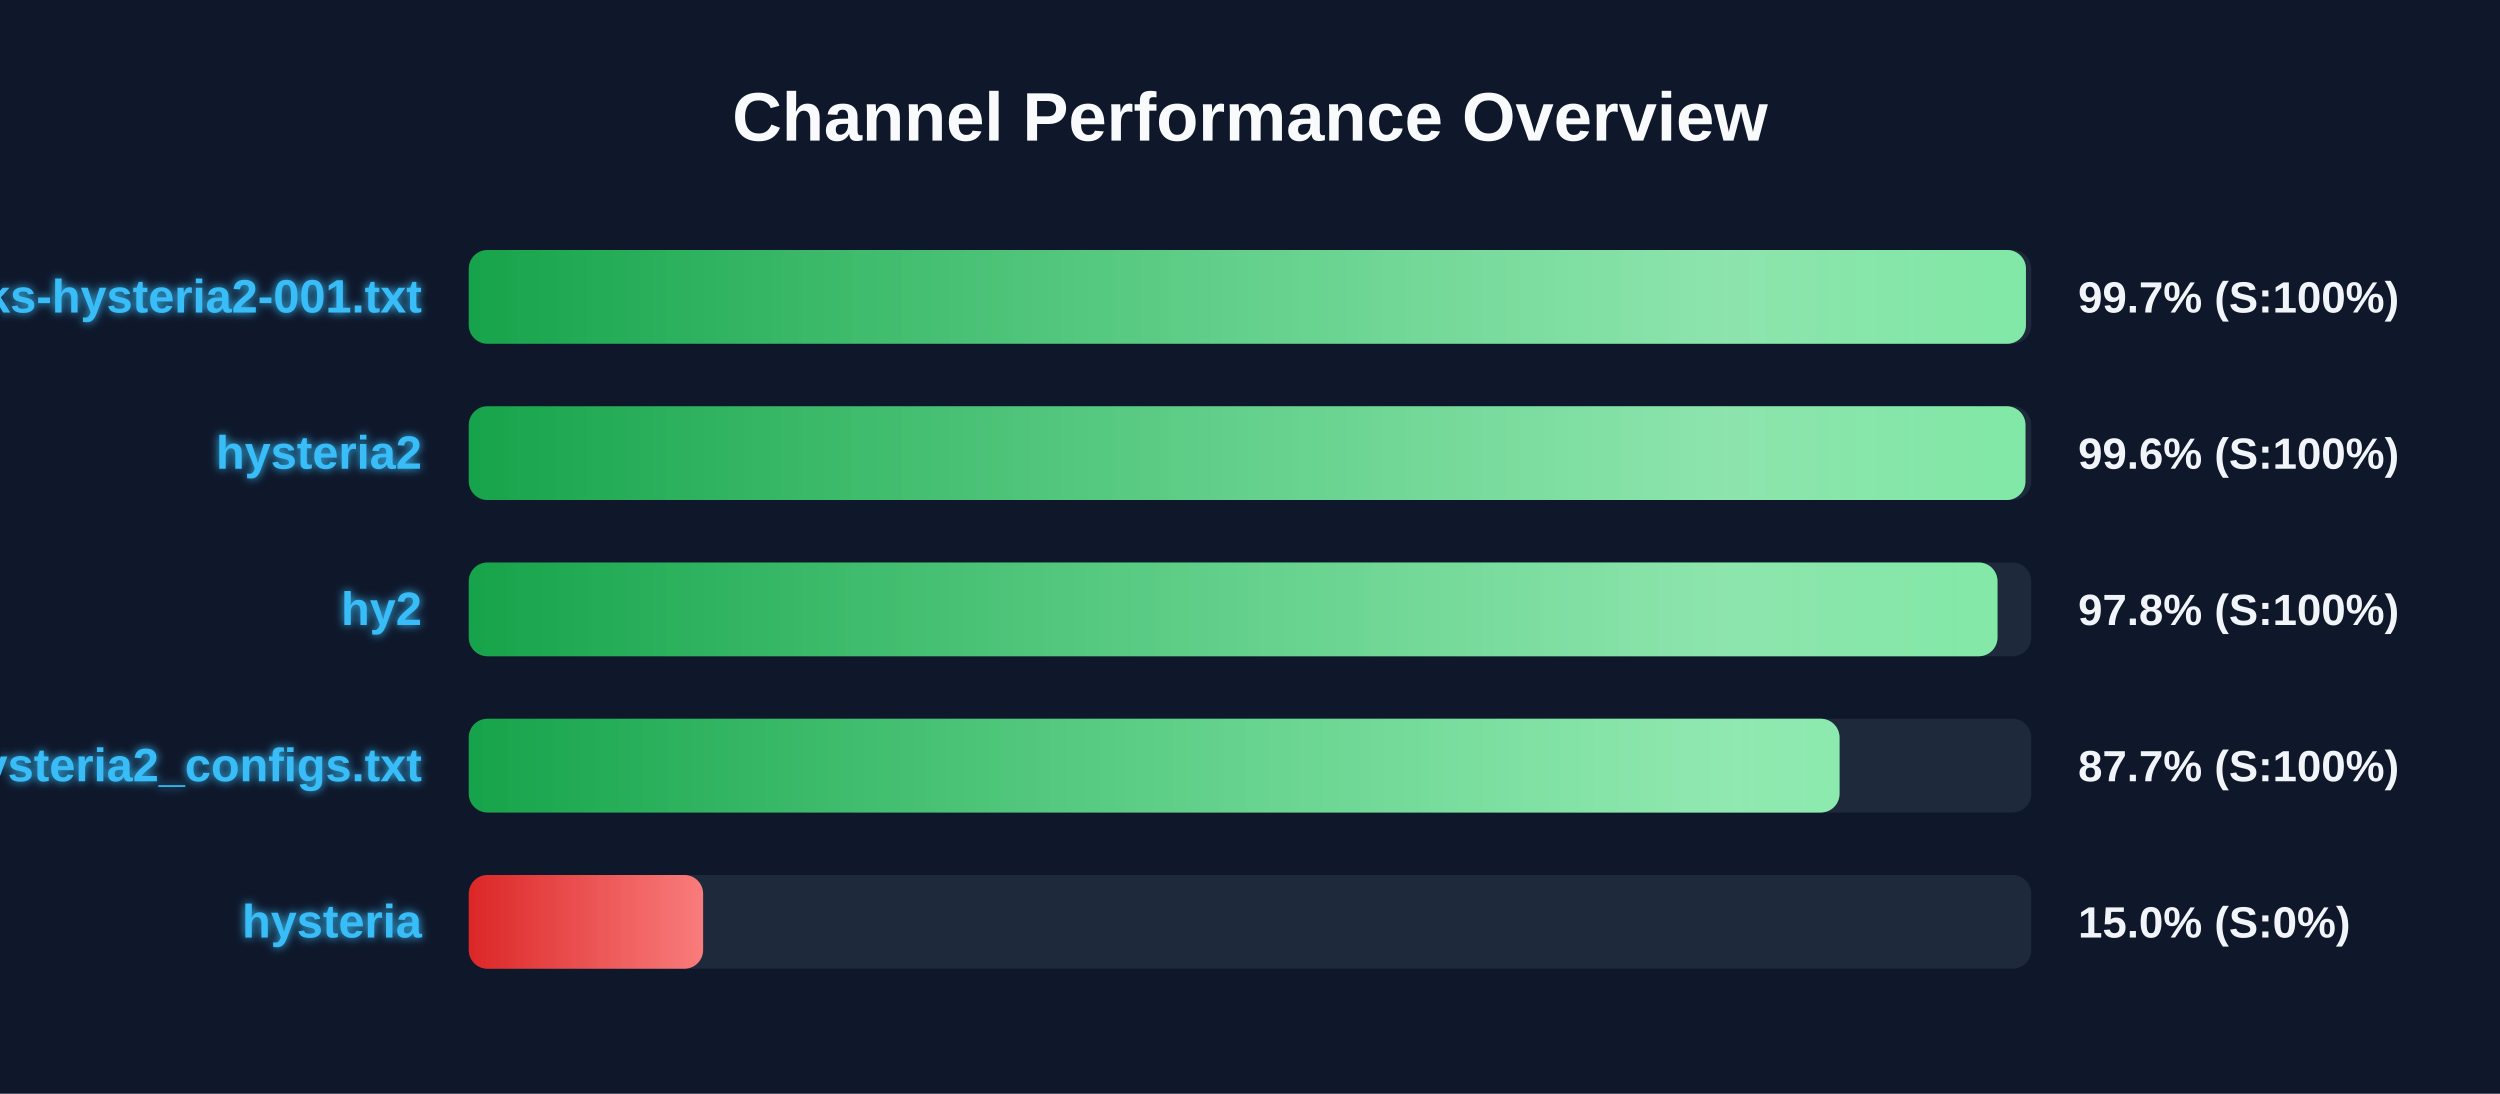
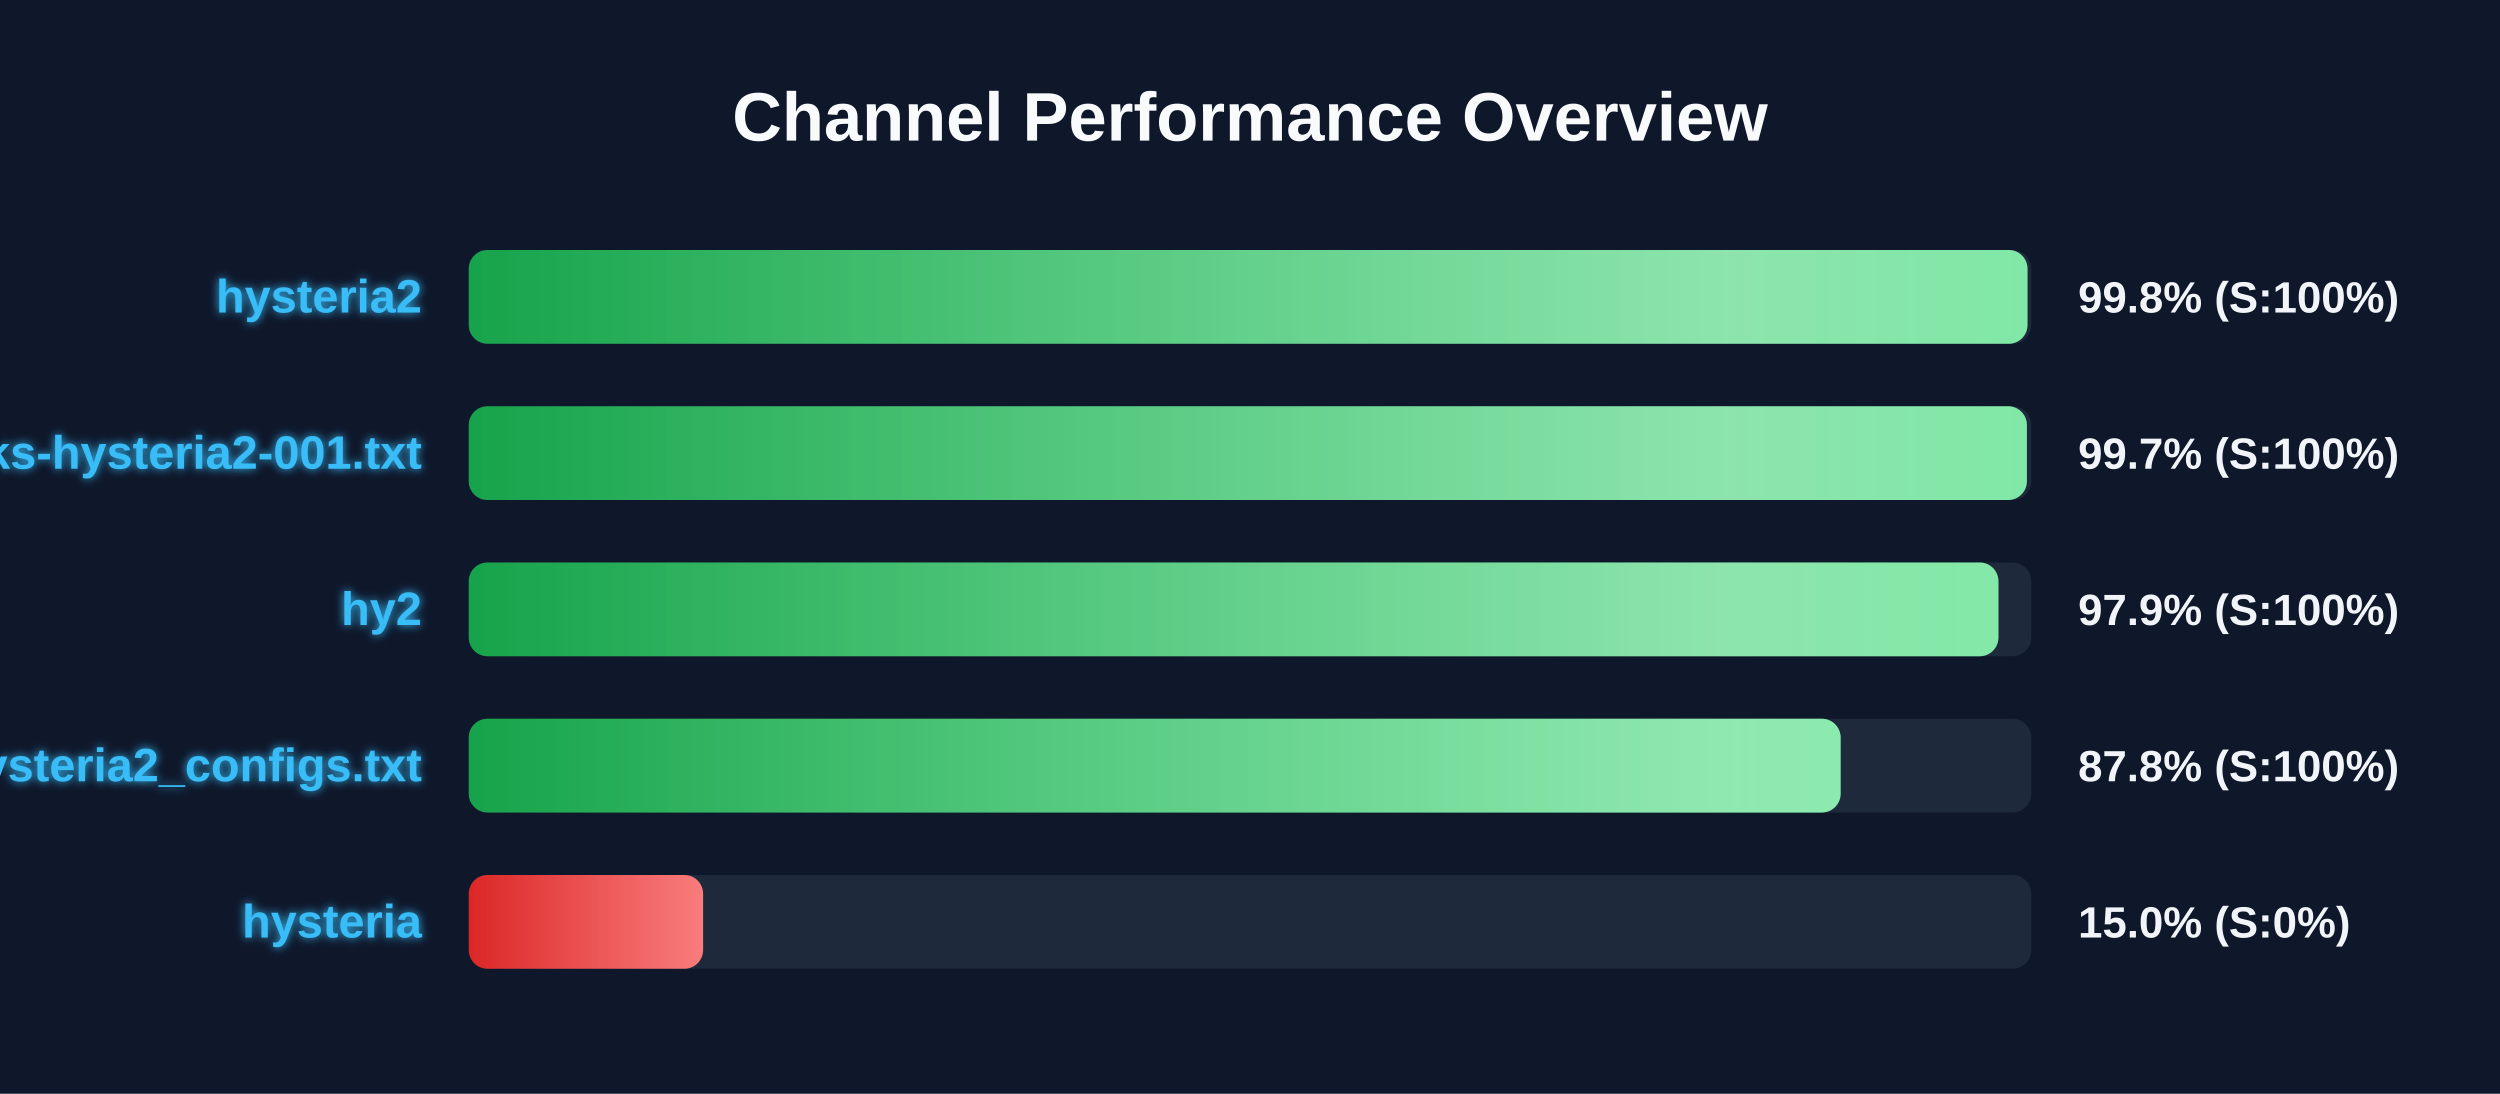
<svg xmlns="http://www.w3.org/2000/svg" width="800" height="350" version="1.1">
  <defs>
    <linearGradient id="grad-green" x1="0%" y1="0%" x2="100%" y2="0%">
      <stop offset="0%" stop-color="#16a34a" />
      <stop offset="100%" stop-color="#4ade80" />
    </linearGradient>
    <linearGradient id="grad-yellow" x1="0%" y1="0%" x2="100%" y2="0%">
      <stop offset="0%" stop-color="#ca8a04" />
      <stop offset="100%" stop-color="#fde047" />
    </linearGradient>
    <linearGradient id="grad-red" x1="0%" y1="0%" x2="100%" y2="0%">
      <stop offset="0%" stop-color="#dc2626" />
      <stop offset="100%" stop-color="#f87171" />
    </linearGradient>
    <linearGradient id="shimmer" x1="0%" y1="0%" x2="100%" y2="0%">
      <stop offset="0%" stop-color="rgba(255,255,255,0)" />
      <stop offset="50%" stop-color="rgba(255,255,255,0.4)" />
      <stop offset="100%" stop-color="rgba(255,255,255,0)" />
    </linearGradient>
    <filter id="glow" x="-20%" y="-20%" width="140%" height="140%">
      <feGaussianBlur stdDeviation="1.5" result="blur" />
      <feComposite in="SourceGraphic" in2="blur" operator="over" />
    </filter>
  </defs>
  <style>
        .bg-rect { fill: #0f172a; }
        .title { font: bold 22px 'Segoe UI', Arial, sans-serif; fill: #f8fafc; }
        .row { font: bold 15px 'Segoe UI', Arial, sans-serif; fill: #38bdf8; filter: url(#glow); }
        .score { font: bold 14px 'Segoe UI', Arial, sans-serif; fill: #f1f5f9; }
        @keyframes shimmer-anim {
            0% { transform: translateX(-100%); }
            100% { transform: translateX(200%); }
        }
        .shimmer-rect {
            animation: shimmer-anim 2.5s infinite linear;
        }
    </style>
  <rect width="100%" height="100%" class="bg-rect" />
  <text x="400" y="45" text-anchor="middle" class="title">Channel Performance Overview</text>
  <rect x="150" y="80" width="500" height="30" fill="#1e293b" rx="6" />
  <clipPath id="clip-0">
-     <rect x="150" y="80" width="498.3" height="30" rx="6" />
+     <rect x="150" y="80" width="498.8" height="30" rx="6" />
  </clipPath>
-   <rect x="150" y="80" width="498.3" height="30" fill="url(#grad-green)" rx="6" />
+   <rect x="150" y="80" width="498.8" height="30" fill="url(#grad-green)" rx="6" />
  <g clip-path="url(#clip-0)">
    <rect x="150" y="80" width="100%" height="30" fill="url(#shimmer)" class="shimmer-rect" />
  </g>
-   <text x="135" y="100" text-anchor="end" class="row">EbraSha-Protocol-Chunks-hysteria2-001.txt</text>
-   <text x="665" y="100" text-anchor="start" class="score">99.7% (S:100%)</text>
+   <text x="135" y="100" text-anchor="end" class="row">hysteria2</text>
+   <text x="665" y="100" text-anchor="start" class="score">99.8% (S:100%)</text>
  <rect x="150" y="130" width="500" height="30" fill="#1e293b" rx="6" />
  <clipPath id="clip-1">
-     <rect x="150" y="130" width="498.15" height="30" rx="6" />
+     <rect x="150" y="130" width="498.6" height="30" rx="6" />
  </clipPath>
-   <rect x="150" y="130" width="498.15" height="30" fill="url(#grad-green)" rx="6" />
+   <rect x="150" y="130" width="498.6" height="30" fill="url(#grad-green)" rx="6" />
  <g clip-path="url(#clip-1)">
    <rect x="150" y="130" width="100%" height="30" fill="url(#shimmer)" class="shimmer-rect" />
  </g>
-   <text x="135" y="150" text-anchor="end" class="row">hysteria2</text>
-   <text x="665" y="150" text-anchor="start" class="score">99.6% (S:100%)</text>
+   <text x="135" y="150" text-anchor="end" class="row">EbraSha-Protocol-Chunks-hysteria2-001.txt</text>
+   <text x="665" y="150" text-anchor="start" class="score">99.7% (S:100%)</text>
  <rect x="150" y="180" width="500" height="30" fill="#1e293b" rx="6" />
  <clipPath id="clip-2">
-     <rect x="150" y="180" width="489.2" height="30" rx="6" />
+     <rect x="150" y="180" width="489.5" height="30" rx="6" />
  </clipPath>
-   <rect x="150" y="180" width="489.2" height="30" fill="url(#grad-green)" rx="6" />
+   <rect x="150" y="180" width="489.5" height="30" fill="url(#grad-green)" rx="6" />
  <g clip-path="url(#clip-2)">
    <rect x="150" y="180" width="100%" height="30" fill="url(#shimmer)" class="shimmer-rect" />
  </g>
  <text x="135" y="200" text-anchor="end" class="row">hy2</text>
-   <text x="665" y="200" text-anchor="start" class="score">97.8% (S:100%)</text>
+   <text x="665" y="200" text-anchor="start" class="score">97.9% (S:100%)</text>
  <rect x="150" y="230" width="500" height="30" fill="#1e293b" rx="6" />
  <clipPath id="clip-3">
-     <rect x="150" y="230" width="438.65" height="30" rx="6" />
+     <rect x="150" y="230" width="439.0" height="30" rx="6" />
  </clipPath>
-   <rect x="150" y="230" width="438.65" height="30" fill="url(#grad-green)" rx="6" />
+   <rect x="150" y="230" width="439.0" height="30" fill="url(#grad-green)" rx="6" />
  <g clip-path="url(#clip-3)">
    <rect x="150" y="230" width="100%" height="30" fill="url(#shimmer)" class="shimmer-rect" />
  </g>
  <text x="135" y="250" text-anchor="end" class="row">hysteria2_configs.txt</text>
-   <text x="665" y="250" text-anchor="start" class="score">87.7% (S:100%)</text>
+   <text x="665" y="250" text-anchor="start" class="score">87.8% (S:100%)</text>
  <rect x="150" y="280" width="500" height="30" fill="#1e293b" rx="6" />
  <clipPath id="clip-4">
    <rect x="150" y="280" width="75.0" height="30" rx="6" />
  </clipPath>
  <rect x="150" y="280" width="75.0" height="30" fill="url(#grad-red)" rx="6" />
  <g clip-path="url(#clip-4)">
    <rect x="150" y="280" width="100%" height="30" fill="url(#shimmer)" class="shimmer-rect" />
  </g>
  <text x="135" y="300" text-anchor="end" class="row">hysteria</text>
  <text x="665" y="300" text-anchor="start" class="score">15.0% (S:0%)</text>
</svg>
